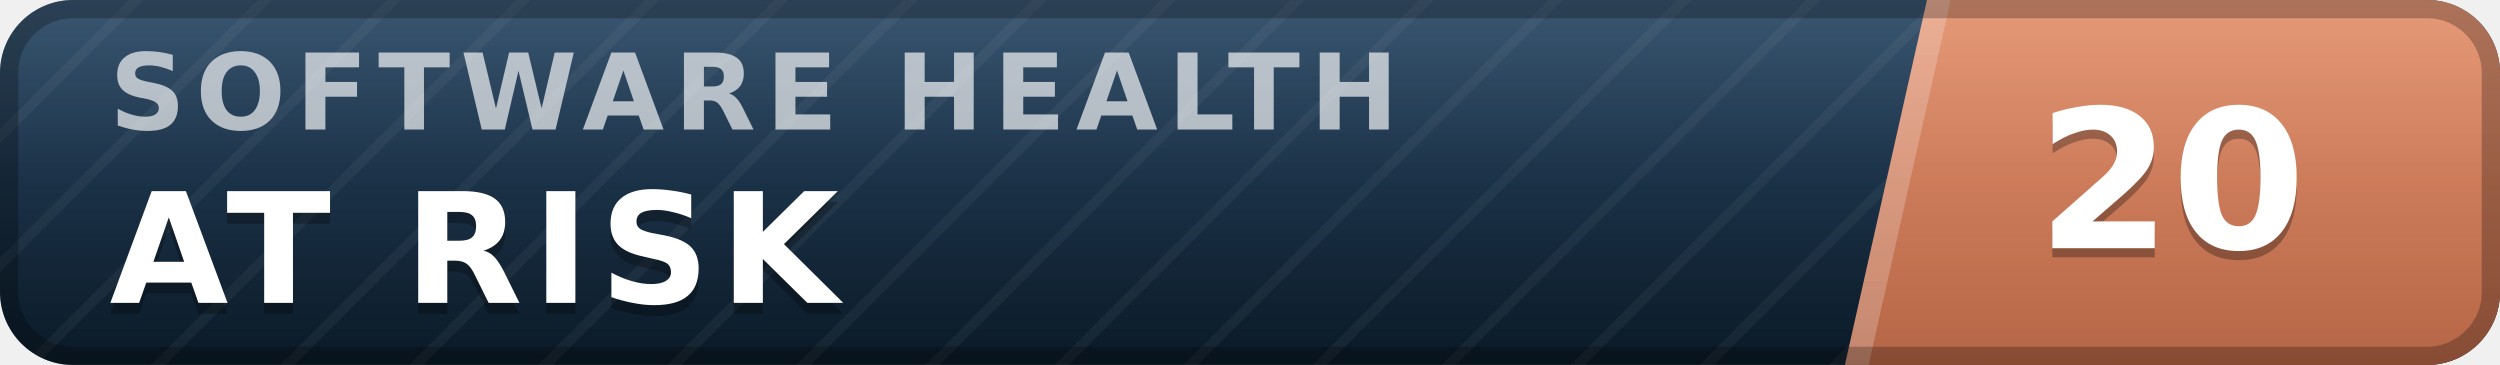
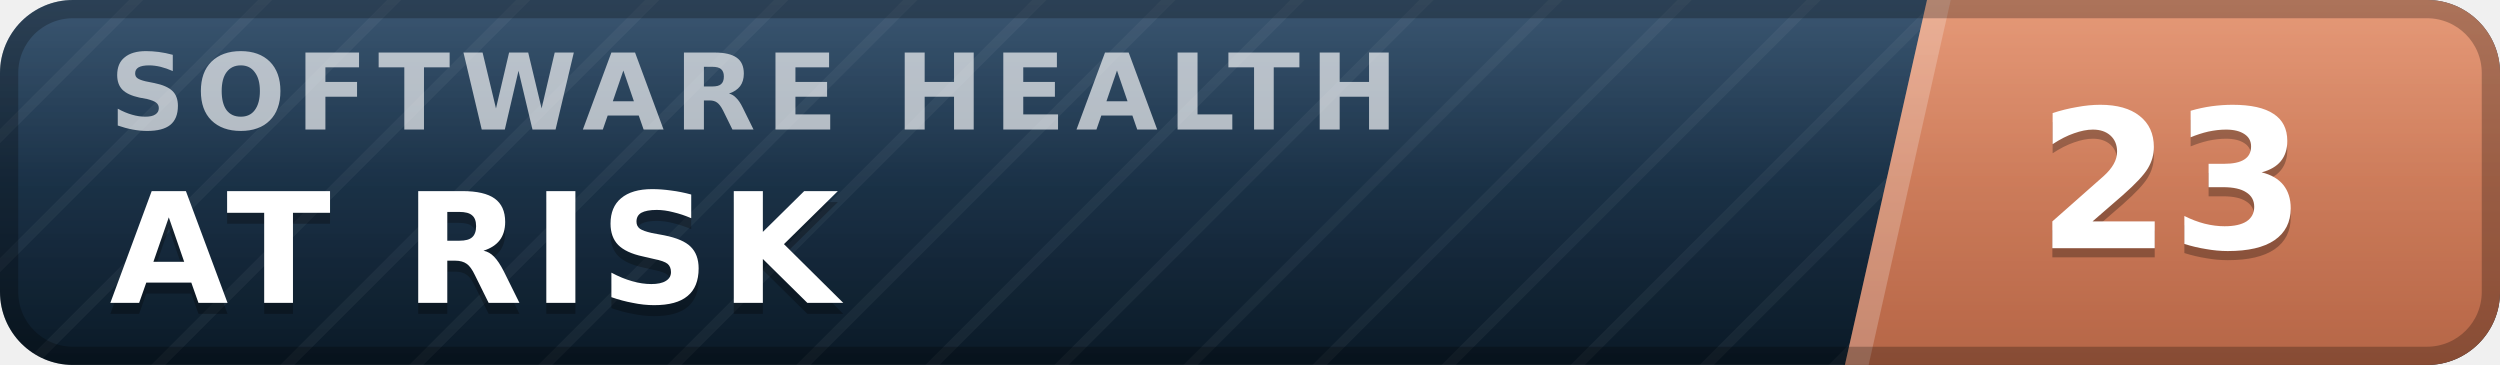
- <svg xmlns="http://www.w3.org/2000/svg" width="137" height="20" viewBox="0 0 137 20" role="img" aria-label="inspect.software software health index 20 of 100, at risk" font-family="Verdana,DejaVu Sans,Geneva,sans-serif">
+ <svg xmlns="http://www.w3.org/2000/svg" width="137" height="20" viewBox="0 0 137 20" role="img" aria-label="inspect.software software health index 23 of 100, at risk" font-family="Verdana,DejaVu Sans,Geneva,sans-serif">
  <defs>
    <linearGradient id="plate" x1="0" y1="0" x2="0" y2="1">
      <stop offset="0" stop-color="#1d3d5c" />
      <stop offset="1" stop-color="#0a1926" />
    </linearGradient>
    <linearGradient id="endplate" x1="0" y1="0" x2="0" y2="1">
      <stop offset="0" stop-color="#e18a64" />
      <stop offset="1" stop-color="#b56546" />
    </linearGradient>
    <linearGradient id="gloss" x1="0" y1="0" x2="0" y2="1">
      <stop offset="0" stop-color="#fff" stop-opacity=".13" />
      <stop offset=".5" stop-color="#fff" stop-opacity=".03" />
      <stop offset="1" stop-color="#fff" stop-opacity="0" />
    </linearGradient>
    <pattern id="guilloche" width="5" height="5" patternUnits="userSpaceOnUse" patternTransform="rotate(45)">
      <line x1="0" y1="0" x2="0" y2="5" stroke="#fff" stroke-opacity=".045" stroke-width="1.1" />
    </pattern>
    <clipPath id="rounded">
      <rect width="137" height="20" rx="4" />
    </clipPath>
  </defs>
  <g clip-path="url(#rounded)">
    <rect width="137" height="20" fill="url(#plate)" />
    <rect width="137" height="20" fill="url(#guilloche)" />
    <polygon points="105.6,0 137,0 137,20 101.1,20" fill="url(#endplate)" />
    <polygon points="105.6,0 106.9,0 102.4,20 101.1,20" fill="#fff" fill-opacity=".22" />
    <text x="6.0" y="7.1" font-size="5.8" letter-spacing="0.55" fill="#fff" fill-opacity=".66" font-weight="bold" textLength="76.3" lengthAdjust="spacing">SOFTWARE HEALTH</text>
    <text x="6.0" y="17.2" font-size="8.4" fill="#000" fill-opacity=".3" font-weight="bold" letter-spacing="0.55" textLength="43.3" lengthAdjust="spacing">AT RISK</text>
    <text x="6.0" y="16.6" font-size="8.4" fill="#fff" font-weight="bold" letter-spacing="0.55" textLength="43.3" lengthAdjust="spacing">AT RISK</text>
-     <text x="119.0" y="14.1" font-size="10.6" fill="#000" fill-opacity=".3" font-weight="bold" text-anchor="middle">20</text>
-     <text x="119.0" y="13.6" font-size="10.6" fill="#fff" font-weight="bold" text-anchor="middle">20</text>
+     <text x="119.0" y="14.1" font-size="10.6" fill="#000" fill-opacity=".3" font-weight="bold" text-anchor="middle">23</text>
+     <text x="119.0" y="13.6" font-size="10.6" fill="#fff" font-weight="bold" text-anchor="middle">23</text>
    <rect width="137" height="20" fill="url(#gloss)" />
  </g>
  <rect x=".5" y=".5" width="136" height="19" rx="3.5" fill="none" stroke="#000" stroke-opacity=".25" />
</svg>
